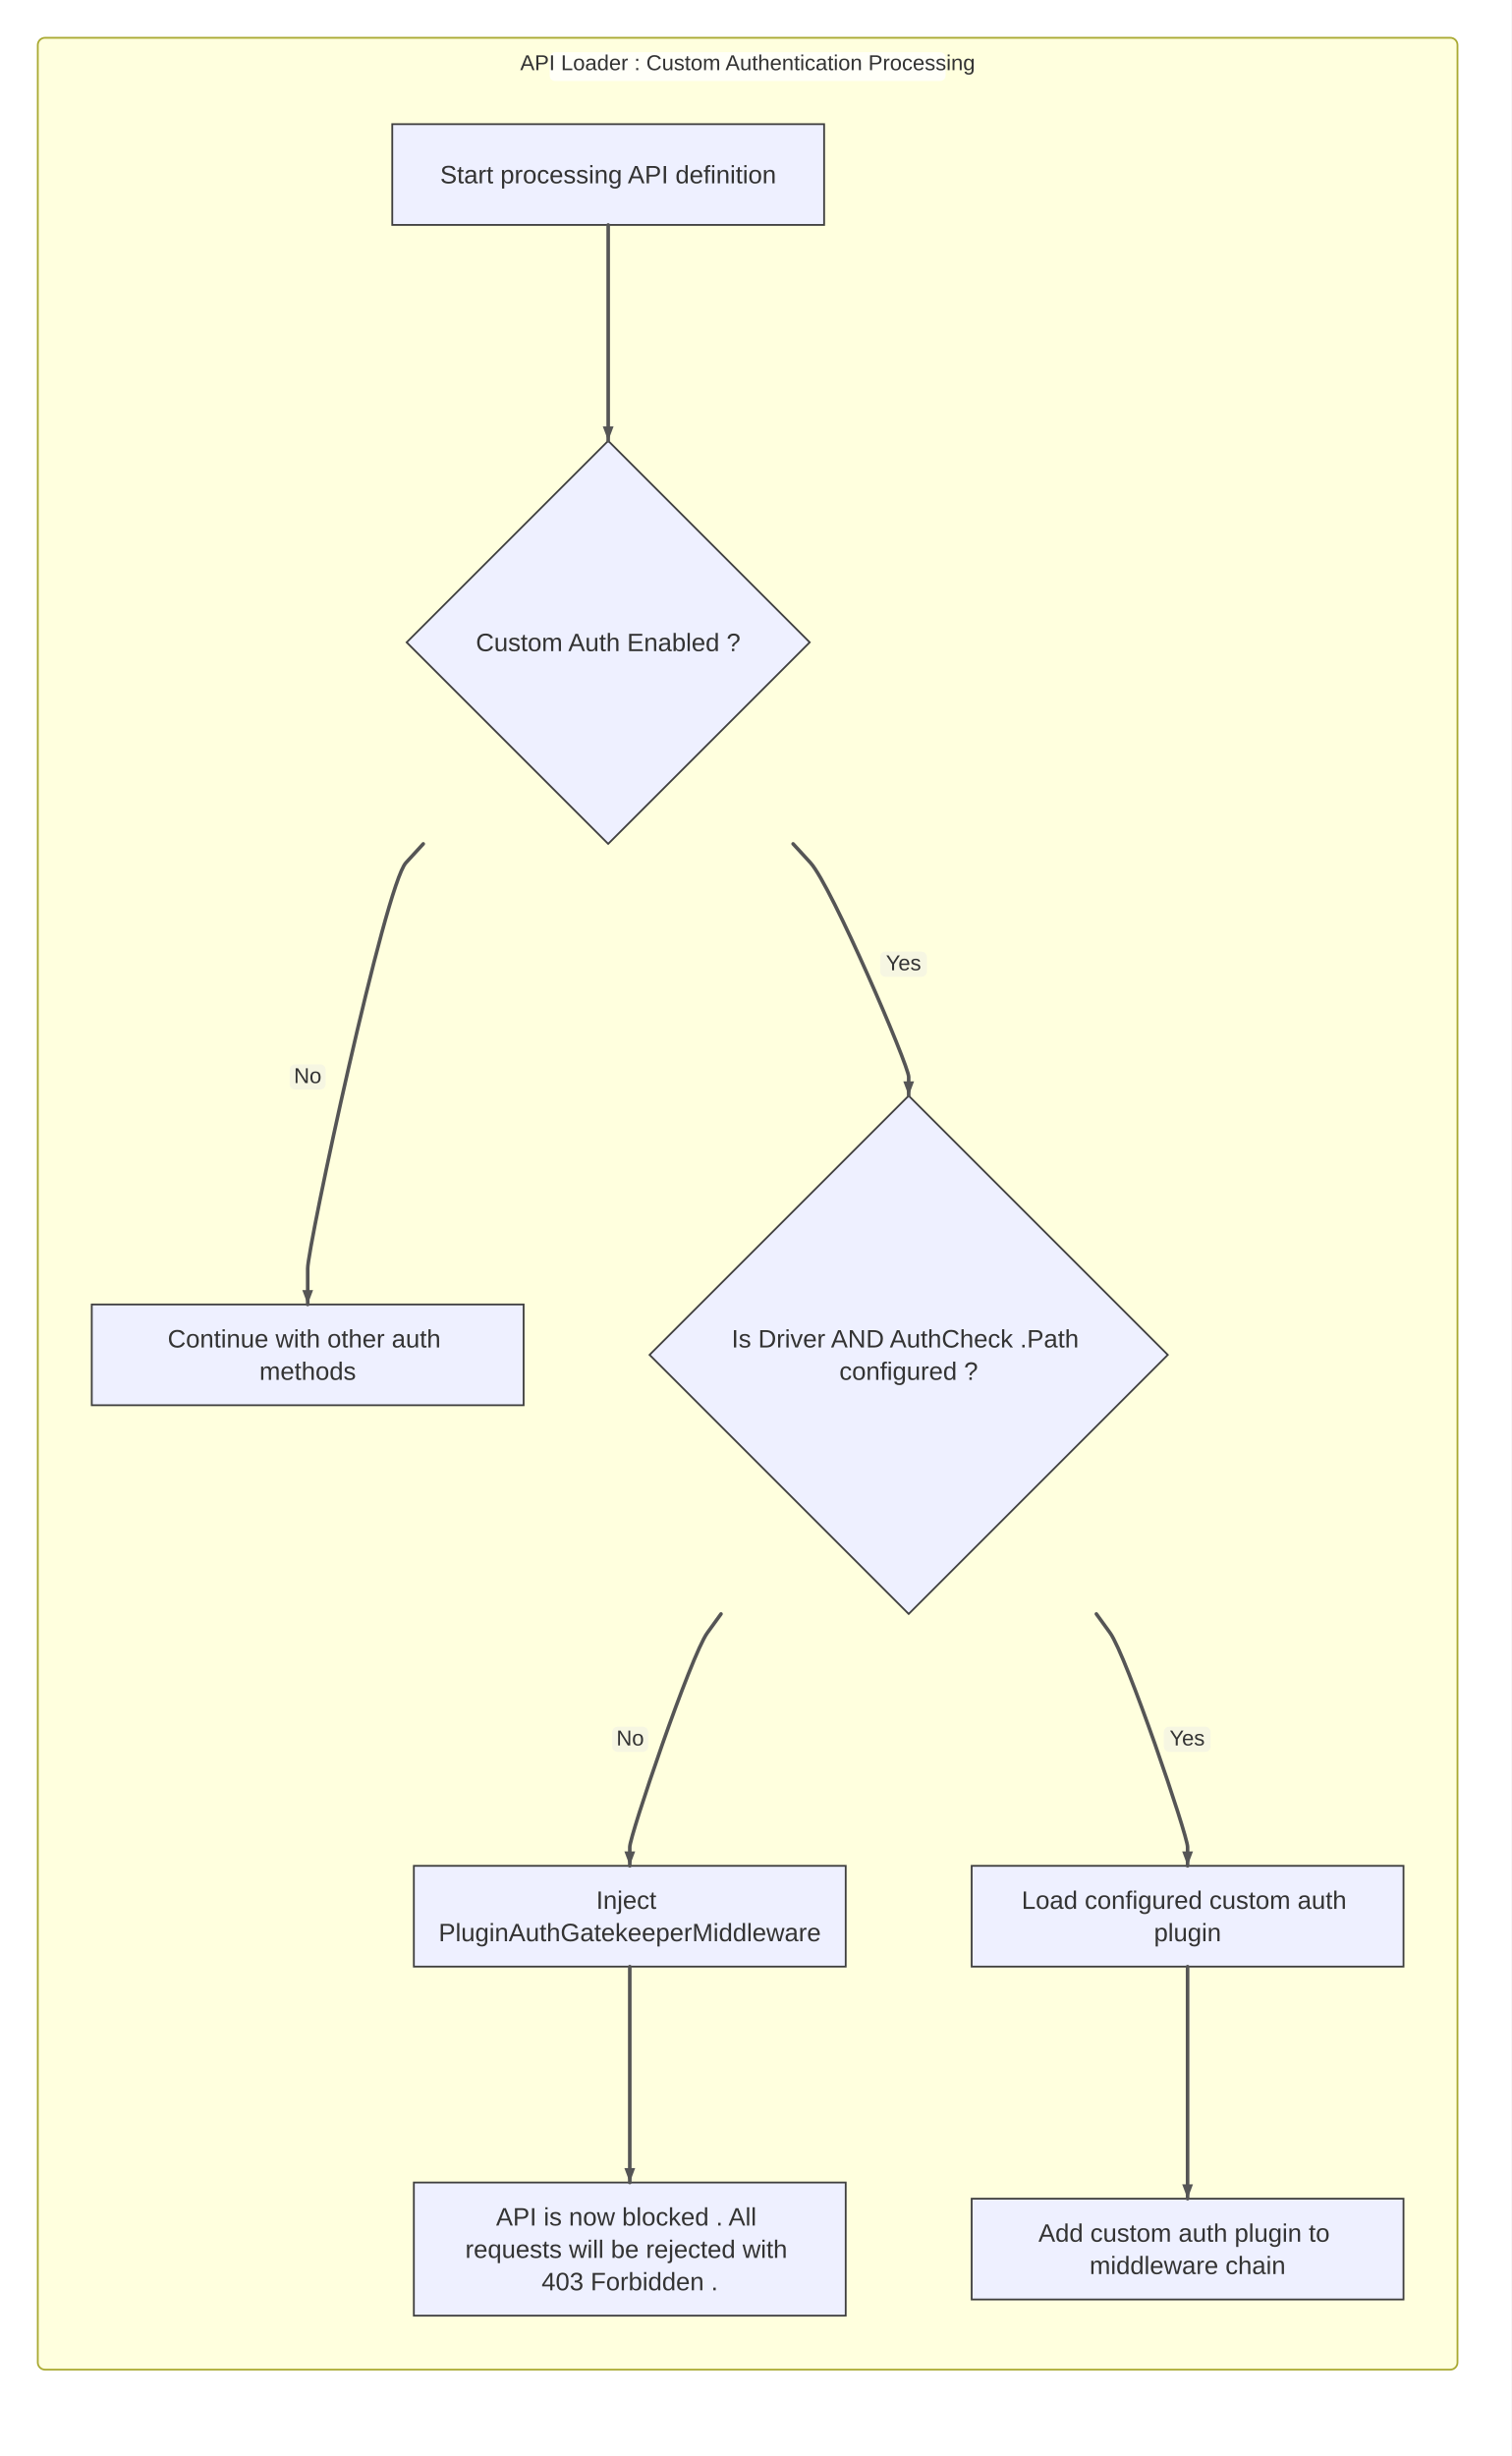
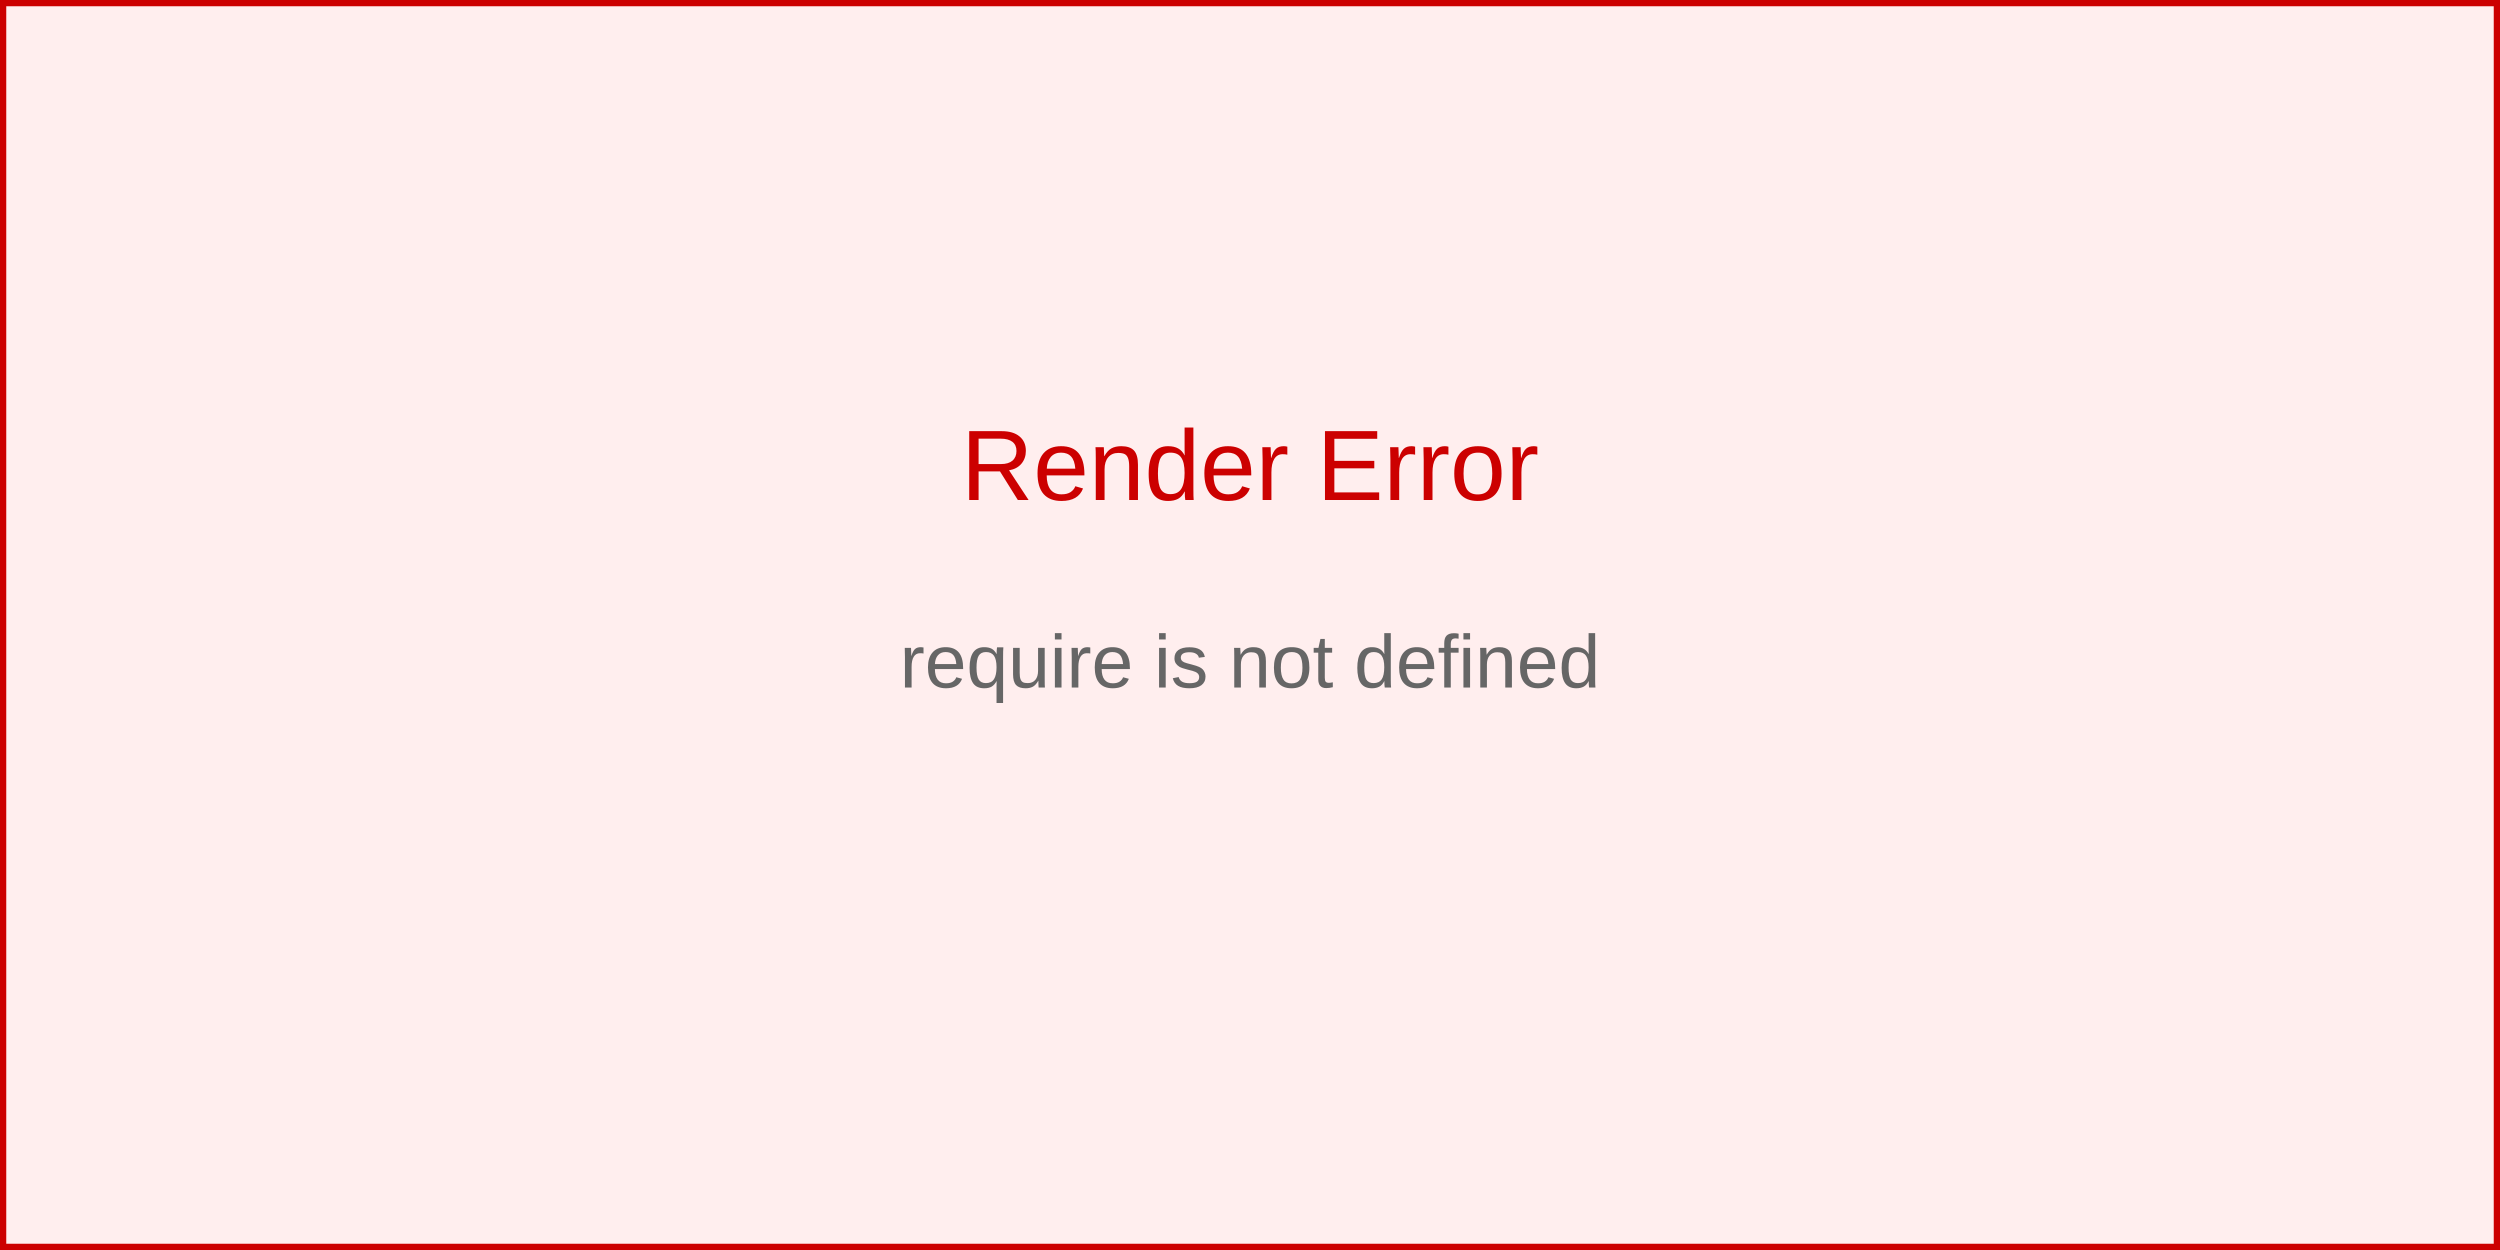
- <svg xmlns="http://www.w3.org/2000/svg" width="840" height="1365" viewBox="0 0 840 1365">
-   <rect x="0" y="0" width="840" height="1365" fill="#ffffff" />
-   <style>
-       .node-shape { fill: #eef0ff; stroke: #3f3f3f; stroke-width: 1px; }
-       .node-label { fill: #333; font-family: Arial, sans-serif; font-size: 14px; }
-       .edge-path { stroke: #555555; stroke-width: 2px; fill: none; }
-       .edge-label-bg { fill: rgba(232,232,232, 0.8); opacity: 0.5; }
-       .edge-label-text { fill: #333; font-family: Arial, sans-serif; font-size: 12px; }
-       /* Subgraph (cluster) styling */
-       .cluster-bg { fill: #ffffde; }
-       .cluster-border { fill: none; stroke: #aaaa33; stroke-width: 1px; }
-       .cluster-title-bg { fill: rgba(255,255,255,0.8); }
-       .cluster-label-text { fill: #333; font-family: Arial, sans-serif; font-size: 12px; }
-     </style>
-   <defs>
-     <marker id="arrow" viewBox="0 0 11 11" markerWidth="11" markerHeight="11" refX="11" refY="6" orient="auto" markerUnits="userSpaceOnUse">
-       <path d="M0,0 L0,11 L11,6 z" fill="#555555" />
-     </marker>
-     <marker id="circle-marker" viewBox="0 0 9 9" markerWidth="9" markerHeight="9" refX="4.5" refY="4.5" orient="auto" markerUnits="userSpaceOnUse">
-       <circle cx="4.5" cy="4.5" r="4.5" fill="#555555" />
-     </marker>
-     <marker id="cross-marker" viewBox="0 0 12 12" markerWidth="12" markerHeight="12" refX="6" refY="6" orient="auto" markerUnits="userSpaceOnUse">
-       <path d="M1.5,1.5 L10.5,10.5 M10.5,1.5 L1.5,10.5" stroke="#555555" stroke-width="2.25" />
-     </marker>
-   </defs>
-   <g class="subgraph-bg">
-     <rect class="cluster-bg" x="21" y="21" width="789" height="1296" rx="4" ry="4" />
-   </g>
-   <g id="A">
-     <rect class="node-shape" x="218" y="69" width="240" height="56" rx="0" ry="0" />
-     <text class="node-label" x="338" y="101.9" text-anchor="middle">Start processing API definition</text>
-   </g>
-   <g id="B">
-     <polygon class="node-shape" points="338,245 450,357 338,469 226,357" />
-     <text class="node-label" x="338" y="361.9" text-anchor="middle">Custom Auth Enabled ?</text>
-   </g>
-   <g id="C">
-     <rect class="node-shape" x="51" y="725" width="240" height="56" rx="0" ry="0" />
-     <text class="node-label">
-       <tspan x="171" y="748.9" text-anchor="middle">Continue with other auth</tspan>
-       <tspan x="171" y="766.9" text-anchor="middle">methods</tspan>
-     </text>
-   </g>
-   <g id="D">
-     <polygon class="node-shape" points="505,609 649,753 505,897 361,753" />
-     <text class="node-label">
-       <tspan x="505" y="748.9" text-anchor="middle">Is Driver AND AuthCheck .Path</tspan>
-       <tspan x="505" y="766.9" text-anchor="middle">configured ?</tspan>
-     </text>
-   </g>
-   <g id="E">
-     <rect class="node-shape" x="230" y="1037" width="240" height="56" rx="0" ry="0" />
-     <text class="node-label">
-       <tspan x="350" y="1060.9" text-anchor="middle">Inject</tspan>
-       <tspan x="350" y="1078.9" text-anchor="middle">PluginAuthGatekeeperMiddleware</tspan>
-     </text>
-   </g>
-   <g id="F">
-     <rect class="node-shape" x="230" y="1213" width="240" height="74" rx="0" ry="0" />
-     <text class="node-label">
-       <tspan x="350" y="1236.9" text-anchor="middle">API is now blocked . All</tspan>
-       <tspan x="350" y="1254.9" text-anchor="middle">requests will be rejected with</tspan>
-       <tspan x="350" y="1272.9" text-anchor="middle">403 Forbidden .</tspan>
-     </text>
-   </g>
-   <g id="G">
-     <rect class="node-shape" x="540" y="1037" width="240" height="56" rx="0" ry="0" />
-     <text class="node-label">
-       <tspan x="660" y="1060.9" text-anchor="middle">Load configured custom auth</tspan>
-       <tspan x="660" y="1078.9" text-anchor="middle">plugin</tspan>
-     </text>
-   </g>
-   <g id="H">
-     <rect class="node-shape" x="540" y="1222" width="240" height="56" rx="0" ry="0" />
-     <text class="node-label">
-       <tspan x="660" y="1245.9" text-anchor="middle">Add custom auth plugin to</tspan>
-       <tspan x="660" y="1263.9" text-anchor="middle">middleware chain</tspan>
-     </text>
-   </g>
-   <path class="edge-path" d="M338,125 L338,135 C338,147 338,229 338,235 L338,245" stroke-linecap="round" stroke-linejoin="round" />
-   <g>
-     <path class="edge-path" d="M235.231,469 L225.596,479.5 C214.035,492.1 171,693 171,705 L171,725" stroke-linecap="round" stroke-linejoin="round" />
-     <rect class="edge-label-bg" x="161" y="591.549" width="20" height="14" rx="3" />
-     <text class="edge-label-text" x="171" y="598.549" text-anchor="middle" dominant-baseline="middle">No</text>
-     <path d="M171,725 L168,717 L174,717 Z" fill="#555555" />
-   </g>
-   <g>
-     <path class="edge-path" d="M440.769,469 L450.404,479.5 C461.965,492.1 505,592.2 505,598.5 L505,609" stroke-linecap="round" stroke-linejoin="round" />
-     <rect class="edge-label-bg" x="489.126" y="528.867" width="26" height="14" rx="3" />
-     <text class="edge-label-text" x="502.126" y="535.867" text-anchor="middle" dominant-baseline="middle">Yes</text>
-     <path d="M505,609 L502,601 L508,601 Z" fill="#555555" />
-   </g>
-   <g>
-     <path class="edge-path" d="M400.701,897 L393.096,907.5 C383.97,920.1 350,1020.2 350,1026.5 L350,1037" stroke-linecap="round" stroke-linejoin="round" />
-     <rect class="edge-label-bg" x="340.231" y="959.68" width="20" height="14" rx="3" />
-     <text class="edge-label-text" x="350.231" y="966.68" text-anchor="middle" dominant-baseline="middle">No</text>
-     <path d="M350,1037 L347,1029 L353,1029 Z" fill="#555555" />
-   </g>
-   <path class="edge-path" d="M350,1093 L350,1103 C350,1115 350,1197 350,1203 L350,1213" stroke-linecap="round" stroke-linejoin="round" />
-   <g>
-     <path class="edge-path" d="M609.299,897 L616.904,907.5 C626.03,920.1 660,1020.2 660,1026.5 L660,1037" stroke-linecap="round" stroke-linejoin="round" />
-     <rect class="edge-label-bg" x="646.769" y="959.68" width="26" height="14" rx="3" />
-     <text class="edge-label-text" x="659.769" y="966.68" text-anchor="middle" dominant-baseline="middle">Yes</text>
-     <path d="M660,1037 L657,1029 L663,1029 Z" fill="#555555" />
-   </g>
-   <path class="edge-path" d="M660,1093 L660,1103 C660,1115 660,1205.44 660,1211.65 L660,1222" stroke-linecap="round" stroke-linejoin="round" />
-   <g class="subgraph-borders">
-     <rect class="cluster-border" x="21" y="21" width="789" height="1296" rx="4" ry="4" />
-   </g>
-   <g class="subgraph-title-bg">
-     <rect class="cluster-title-bg" x="305.5" y="29" width="220" height="16" rx="3" ry="3" />
-   </g>
-   <g class="subgraph-titles">
-     <text class="cluster-label-text" x="415.5" y="39" text-anchor="middle">API Loader : Custom Authentication Processing</text>
-   </g>
-   <path d="M338,245 L335,237 L341,237 Z" fill="#555555" />
-   <path d="M350,1213 L347,1205 L353,1205 Z" fill="#555555" />
-   <path d="M660,1222 L657,1214 L663,1214 Z" fill="#555555" />
+ <svg xmlns="http://www.w3.org/2000/svg" width="400" height="200" viewBox="0 0 400 200">
+   <rect width="400" height="200" fill="#fee" stroke="#c00" stroke-width="2" />
+   <text x="200" y="80" text-anchor="middle" font-family="Arial, sans-serif" font-size="16" fill="#c00">
+     Render Error
+   </text>
+   <text x="200" y="110" text-anchor="middle" font-family="Arial, sans-serif" font-size="12" fill="#666">
+     <tspan x="200" dy="0">require is not defined</tspan>
+   </text>
</svg>
